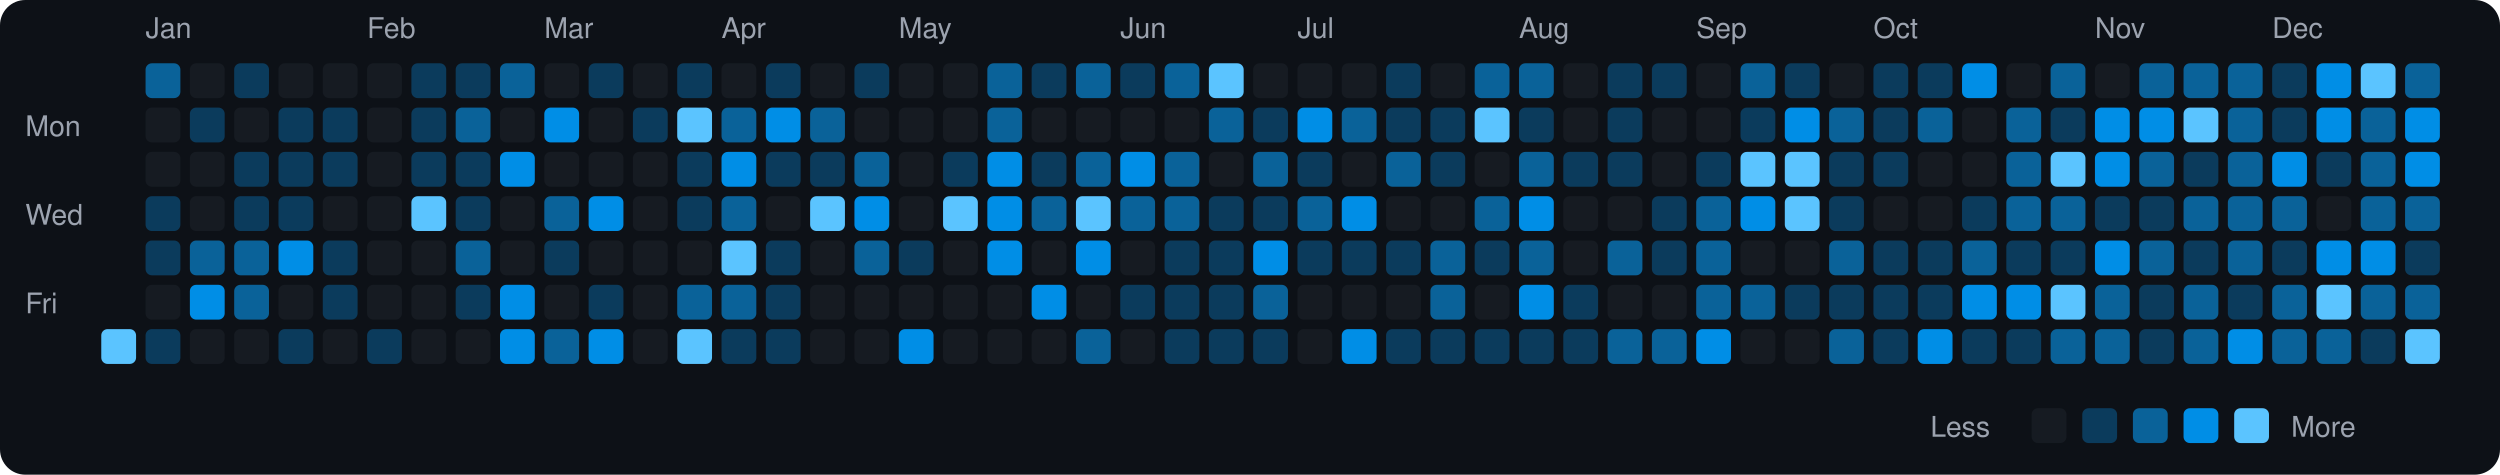
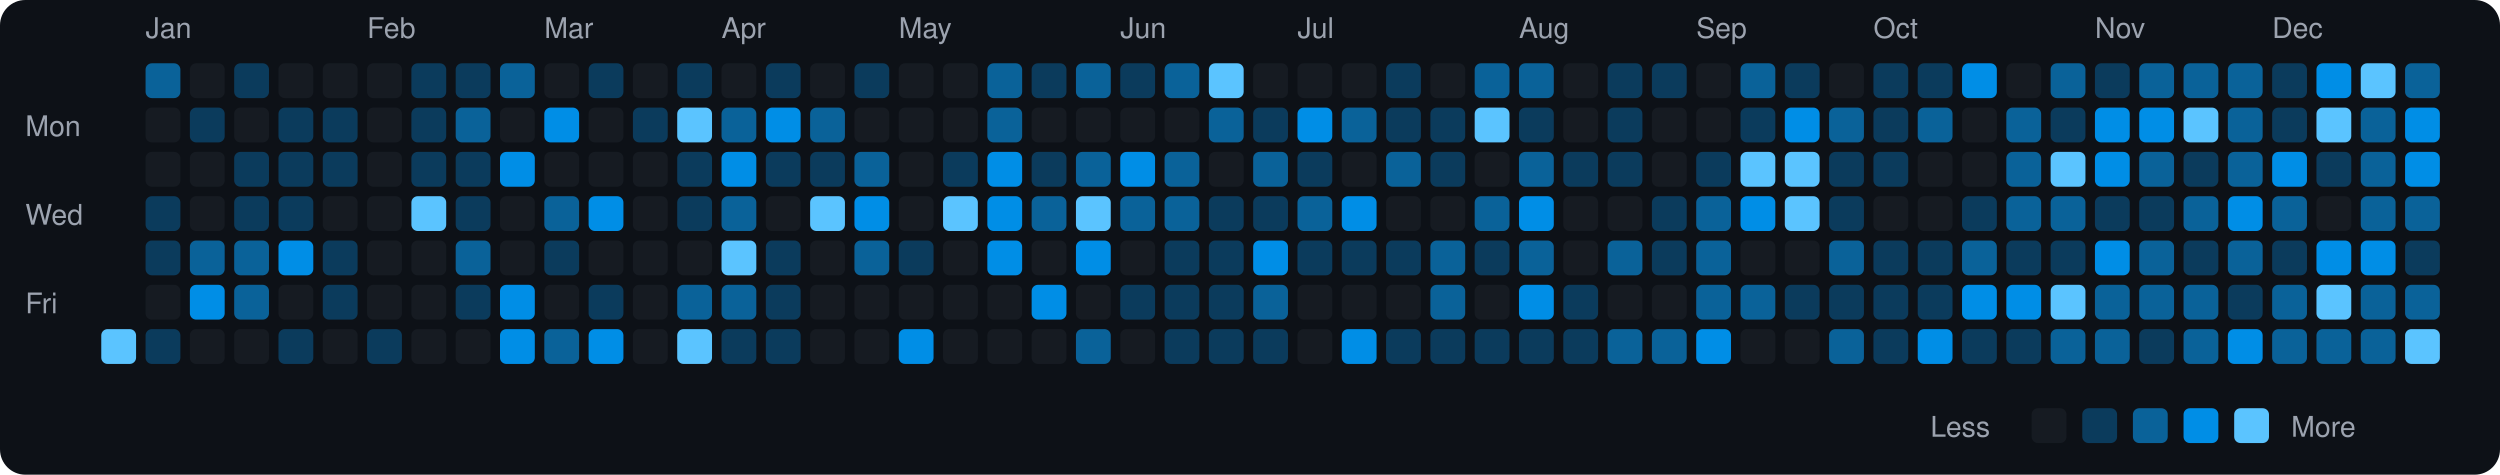
<svg xmlns="http://www.w3.org/2000/svg" viewBox="0 0 790 150" width="790" height="150">
  <rect width="790" height="150" fill="#0d1117" rx="8" ry="8" />
  <text x="8" y="43" fill="#9ca3af" font-size="9" font-family="-apple-system, BlinkMacSystemFont, 'Segoe UI', Helvetica, Arial, sans-serif">Mon</text>
  <text x="8" y="71" fill="#9ca3af" font-size="9" font-family="-apple-system, BlinkMacSystemFont, 'Segoe UI', Helvetica, Arial, sans-serif">Wed</text>
  <text x="8" y="99" fill="#9ca3af" font-size="9" font-family="-apple-system, BlinkMacSystemFont, 'Segoe UI', Helvetica, Arial, sans-serif">Fri</text>
  <rect x="32" y="104" width="11" height="11" rx="2" ry="2" fill="#5bc4ff">
    </rect>
  <text x="46" y="12" fill="#9ca3af" font-size="9" font-family="-apple-system, BlinkMacSystemFont, 'Segoe UI', Helvetica, Arial, sans-serif">Jan</text>
  <rect x="46" y="20" width="11" height="11" rx="2" ry="2" fill="#0a6299">
    </rect>
  <rect x="46" y="34" width="11" height="11" rx="2" ry="2" fill="#161b22">
    </rect>
  <rect x="46" y="48" width="11" height="11" rx="2" ry="2" fill="#161b22">
    </rect>
  <rect x="46" y="62" width="11" height="11" rx="2" ry="2" fill="#0b3b5c">
    </rect>
  <rect x="46" y="76" width="11" height="11" rx="2" ry="2" fill="#0b3b5c">
    </rect>
  <rect x="46" y="90" width="11" height="11" rx="2" ry="2" fill="#161b22">
    </rect>
  <rect x="46" y="104" width="11" height="11" rx="2" ry="2" fill="#0b3b5c">
    </rect>
  <rect x="60" y="20" width="11" height="11" rx="2" ry="2" fill="#161b22">
    </rect>
  <rect x="60" y="34" width="11" height="11" rx="2" ry="2" fill="#0b3b5c">
    </rect>
  <rect x="60" y="48" width="11" height="11" rx="2" ry="2" fill="#161b22">
    </rect>
  <rect x="60" y="62" width="11" height="11" rx="2" ry="2" fill="#161b22">
    </rect>
  <rect x="60" y="76" width="11" height="11" rx="2" ry="2" fill="#0a6299">
    </rect>
  <rect x="60" y="90" width="11" height="11" rx="2" ry="2" fill="#008ee6">
    </rect>
  <rect x="60" y="104" width="11" height="11" rx="2" ry="2" fill="#161b22">
    </rect>
  <rect x="74" y="20" width="11" height="11" rx="2" ry="2" fill="#0b3b5c">
    </rect>
  <rect x="74" y="34" width="11" height="11" rx="2" ry="2" fill="#161b22">
    </rect>
  <rect x="74" y="48" width="11" height="11" rx="2" ry="2" fill="#0b3b5c">
    </rect>
  <rect x="74" y="62" width="11" height="11" rx="2" ry="2" fill="#0b3b5c">
    </rect>
  <rect x="74" y="76" width="11" height="11" rx="2" ry="2" fill="#0a6299">
    </rect>
  <rect x="74" y="90" width="11" height="11" rx="2" ry="2" fill="#0a6299">
    </rect>
  <rect x="74" y="104" width="11" height="11" rx="2" ry="2" fill="#161b22">
    </rect>
  <rect x="88" y="20" width="11" height="11" rx="2" ry="2" fill="#161b22">
    </rect>
  <rect x="88" y="34" width="11" height="11" rx="2" ry="2" fill="#0b3b5c">
    </rect>
  <rect x="88" y="48" width="11" height="11" rx="2" ry="2" fill="#0b3b5c">
    </rect>
  <rect x="88" y="62" width="11" height="11" rx="2" ry="2" fill="#0b3b5c">
    </rect>
  <rect x="88" y="76" width="11" height="11" rx="2" ry="2" fill="#008ee6">
    </rect>
  <rect x="88" y="90" width="11" height="11" rx="2" ry="2" fill="#161b22">
    </rect>
  <rect x="88" y="104" width="11" height="11" rx="2" ry="2" fill="#0b3b5c">
    </rect>
  <rect x="102" y="20" width="11" height="11" rx="2" ry="2" fill="#161b22">
    </rect>
  <rect x="102" y="34" width="11" height="11" rx="2" ry="2" fill="#0b3b5c">
    </rect>
  <rect x="102" y="48" width="11" height="11" rx="2" ry="2" fill="#0b3b5c">
    </rect>
  <rect x="102" y="62" width="11" height="11" rx="2" ry="2" fill="#161b22">
    </rect>
  <rect x="102" y="76" width="11" height="11" rx="2" ry="2" fill="#0b3b5c">
    </rect>
  <rect x="102" y="90" width="11" height="11" rx="2" ry="2" fill="#0b3b5c">
    </rect>
  <rect x="102" y="104" width="11" height="11" rx="2" ry="2" fill="#161b22">
    </rect>
  <text x="116" y="12" fill="#9ca3af" font-size="9" font-family="-apple-system, BlinkMacSystemFont, 'Segoe UI', Helvetica, Arial, sans-serif">Feb</text>
  <rect x="116" y="20" width="11" height="11" rx="2" ry="2" fill="#161b22">
    </rect>
  <rect x="116" y="34" width="11" height="11" rx="2" ry="2" fill="#161b22">
    </rect>
  <rect x="116" y="48" width="11" height="11" rx="2" ry="2" fill="#161b22">
    </rect>
  <rect x="116" y="62" width="11" height="11" rx="2" ry="2" fill="#161b22">
    </rect>
  <rect x="116" y="76" width="11" height="11" rx="2" ry="2" fill="#161b22">
    </rect>
  <rect x="116" y="90" width="11" height="11" rx="2" ry="2" fill="#161b22">
    </rect>
  <rect x="116" y="104" width="11" height="11" rx="2" ry="2" fill="#0b3b5c">
    </rect>
  <rect x="130" y="20" width="11" height="11" rx="2" ry="2" fill="#0b3b5c">
    </rect>
  <rect x="130" y="34" width="11" height="11" rx="2" ry="2" fill="#0b3b5c">
    </rect>
  <rect x="130" y="48" width="11" height="11" rx="2" ry="2" fill="#0b3b5c">
    </rect>
  <rect x="130" y="62" width="11" height="11" rx="2" ry="2" fill="#5bc4ff">
    </rect>
  <rect x="130" y="76" width="11" height="11" rx="2" ry="2" fill="#161b22">
    </rect>
  <rect x="130" y="90" width="11" height="11" rx="2" ry="2" fill="#161b22">
    </rect>
  <rect x="130" y="104" width="11" height="11" rx="2" ry="2" fill="#161b22">
    </rect>
  <rect x="144" y="20" width="11" height="11" rx="2" ry="2" fill="#0b3b5c">
    </rect>
  <rect x="144" y="34" width="11" height="11" rx="2" ry="2" fill="#0a6299">
    </rect>
  <rect x="144" y="48" width="11" height="11" rx="2" ry="2" fill="#0b3b5c">
    </rect>
  <rect x="144" y="62" width="11" height="11" rx="2" ry="2" fill="#0b3b5c">
    </rect>
  <rect x="144" y="76" width="11" height="11" rx="2" ry="2" fill="#0a6299">
    </rect>
  <rect x="144" y="90" width="11" height="11" rx="2" ry="2" fill="#0b3b5c">
    </rect>
  <rect x="144" y="104" width="11" height="11" rx="2" ry="2" fill="#161b22">
    </rect>
  <rect x="158" y="20" width="11" height="11" rx="2" ry="2" fill="#0a6299">
    </rect>
  <rect x="158" y="34" width="11" height="11" rx="2" ry="2" fill="#161b22">
    </rect>
  <rect x="158" y="48" width="11" height="11" rx="2" ry="2" fill="#008ee6">
    </rect>
  <rect x="158" y="62" width="11" height="11" rx="2" ry="2" fill="#161b22">
    </rect>
  <rect x="158" y="76" width="11" height="11" rx="2" ry="2" fill="#161b22">
    </rect>
  <rect x="158" y="90" width="11" height="11" rx="2" ry="2" fill="#008ee6">
    </rect>
  <rect x="158" y="104" width="11" height="11" rx="2" ry="2" fill="#008ee6">
    </rect>
  <text x="172" y="12" fill="#9ca3af" font-size="9" font-family="-apple-system, BlinkMacSystemFont, 'Segoe UI', Helvetica, Arial, sans-serif">Mar</text>
  <rect x="172" y="20" width="11" height="11" rx="2" ry="2" fill="#161b22">
    </rect>
  <rect x="172" y="34" width="11" height="11" rx="2" ry="2" fill="#008ee6">
    </rect>
  <rect x="172" y="48" width="11" height="11" rx="2" ry="2" fill="#161b22">
    </rect>
  <rect x="172" y="62" width="11" height="11" rx="2" ry="2" fill="#0a6299">
    </rect>
  <rect x="172" y="76" width="11" height="11" rx="2" ry="2" fill="#0b3b5c">
    </rect>
  <rect x="172" y="90" width="11" height="11" rx="2" ry="2" fill="#161b22">
    </rect>
  <rect x="172" y="104" width="11" height="11" rx="2" ry="2" fill="#0a6299">
    </rect>
  <rect x="186" y="20" width="11" height="11" rx="2" ry="2" fill="#0b3b5c">
    </rect>
  <rect x="186" y="34" width="11" height="11" rx="2" ry="2" fill="#161b22">
    </rect>
  <rect x="186" y="48" width="11" height="11" rx="2" ry="2" fill="#161b22">
    </rect>
  <rect x="186" y="62" width="11" height="11" rx="2" ry="2" fill="#008ee6">
    </rect>
  <rect x="186" y="76" width="11" height="11" rx="2" ry="2" fill="#161b22">
    </rect>
  <rect x="186" y="90" width="11" height="11" rx="2" ry="2" fill="#0b3b5c">
    </rect>
  <rect x="186" y="104" width="11" height="11" rx="2" ry="2" fill="#008ee6">
    </rect>
  <rect x="200" y="20" width="11" height="11" rx="2" ry="2" fill="#161b22">
    </rect>
  <rect x="200" y="34" width="11" height="11" rx="2" ry="2" fill="#0b3b5c">
    </rect>
  <rect x="200" y="48" width="11" height="11" rx="2" ry="2" fill="#161b22">
    </rect>
  <rect x="200" y="62" width="11" height="11" rx="2" ry="2" fill="#161b22">
    </rect>
  <rect x="200" y="76" width="11" height="11" rx="2" ry="2" fill="#161b22">
    </rect>
  <rect x="200" y="90" width="11" height="11" rx="2" ry="2" fill="#161b22">
    </rect>
  <rect x="200" y="104" width="11" height="11" rx="2" ry="2" fill="#161b22">
    </rect>
  <rect x="214" y="20" width="11" height="11" rx="2" ry="2" fill="#0b3b5c">
    </rect>
  <rect x="214" y="34" width="11" height="11" rx="2" ry="2" fill="#5bc4ff">
    </rect>
  <rect x="214" y="48" width="11" height="11" rx="2" ry="2" fill="#0b3b5c">
    </rect>
  <rect x="214" y="62" width="11" height="11" rx="2" ry="2" fill="#0b3b5c">
    </rect>
  <rect x="214" y="76" width="11" height="11" rx="2" ry="2" fill="#161b22">
    </rect>
  <rect x="214" y="90" width="11" height="11" rx="2" ry="2" fill="#0a6299">
    </rect>
  <rect x="214" y="104" width="11" height="11" rx="2" ry="2" fill="#5bc4ff">
    </rect>
  <text x="228" y="12" fill="#9ca3af" font-size="9" font-family="-apple-system, BlinkMacSystemFont, 'Segoe UI', Helvetica, Arial, sans-serif">Apr</text>
  <rect x="228" y="20" width="11" height="11" rx="2" ry="2" fill="#161b22">
    </rect>
  <rect x="228" y="34" width="11" height="11" rx="2" ry="2" fill="#0a6299">
    </rect>
  <rect x="228" y="48" width="11" height="11" rx="2" ry="2" fill="#008ee6">
    </rect>
  <rect x="228" y="62" width="11" height="11" rx="2" ry="2" fill="#0a6299">
    </rect>
  <rect x="228" y="76" width="11" height="11" rx="2" ry="2" fill="#5bc4ff">
    </rect>
  <rect x="228" y="90" width="11" height="11" rx="2" ry="2" fill="#0a6299">
    </rect>
  <rect x="228" y="104" width="11" height="11" rx="2" ry="2" fill="#0b3b5c">
    </rect>
  <rect x="242" y="20" width="11" height="11" rx="2" ry="2" fill="#0b3b5c">
    </rect>
  <rect x="242" y="34" width="11" height="11" rx="2" ry="2" fill="#008ee6">
    </rect>
  <rect x="242" y="48" width="11" height="11" rx="2" ry="2" fill="#0b3b5c">
    </rect>
  <rect x="242" y="62" width="11" height="11" rx="2" ry="2" fill="#161b22">
    </rect>
  <rect x="242" y="76" width="11" height="11" rx="2" ry="2" fill="#0b3b5c">
    </rect>
  <rect x="242" y="90" width="11" height="11" rx="2" ry="2" fill="#0b3b5c">
    </rect>
  <rect x="242" y="104" width="11" height="11" rx="2" ry="2" fill="#0b3b5c">
    </rect>
  <rect x="256" y="20" width="11" height="11" rx="2" ry="2" fill="#161b22">
    </rect>
  <rect x="256" y="34" width="11" height="11" rx="2" ry="2" fill="#0a6299">
    </rect>
  <rect x="256" y="48" width="11" height="11" rx="2" ry="2" fill="#0b3b5c">
    </rect>
  <rect x="256" y="62" width="11" height="11" rx="2" ry="2" fill="#5bc4ff">
    </rect>
  <rect x="256" y="76" width="11" height="11" rx="2" ry="2" fill="#161b22">
    </rect>
  <rect x="256" y="90" width="11" height="11" rx="2" ry="2" fill="#161b22">
    </rect>
  <rect x="256" y="104" width="11" height="11" rx="2" ry="2" fill="#161b22">
    </rect>
  <rect x="270" y="20" width="11" height="11" rx="2" ry="2" fill="#0b3b5c">
    </rect>
  <rect x="270" y="34" width="11" height="11" rx="2" ry="2" fill="#161b22">
    </rect>
  <rect x="270" y="48" width="11" height="11" rx="2" ry="2" fill="#0a6299">
    </rect>
  <rect x="270" y="62" width="11" height="11" rx="2" ry="2" fill="#008ee6">
    </rect>
  <rect x="270" y="76" width="11" height="11" rx="2" ry="2" fill="#0a6299">
    </rect>
  <rect x="270" y="90" width="11" height="11" rx="2" ry="2" fill="#161b22">
    </rect>
  <rect x="270" y="104" width="11" height="11" rx="2" ry="2" fill="#161b22">
    </rect>
  <text x="284" y="12" fill="#9ca3af" font-size="9" font-family="-apple-system, BlinkMacSystemFont, 'Segoe UI', Helvetica, Arial, sans-serif">May</text>
  <rect x="284" y="20" width="11" height="11" rx="2" ry="2" fill="#161b22">
    </rect>
  <rect x="284" y="34" width="11" height="11" rx="2" ry="2" fill="#161b22">
    </rect>
  <rect x="284" y="48" width="11" height="11" rx="2" ry="2" fill="#161b22">
    </rect>
  <rect x="284" y="62" width="11" height="11" rx="2" ry="2" fill="#161b22">
    </rect>
  <rect x="284" y="76" width="11" height="11" rx="2" ry="2" fill="#0b3b5c">
    </rect>
  <rect x="284" y="90" width="11" height="11" rx="2" ry="2" fill="#161b22">
    </rect>
  <rect x="284" y="104" width="11" height="11" rx="2" ry="2" fill="#008ee6">
    </rect>
  <rect x="298" y="20" width="11" height="11" rx="2" ry="2" fill="#161b22">
    </rect>
  <rect x="298" y="34" width="11" height="11" rx="2" ry="2" fill="#161b22">
    </rect>
  <rect x="298" y="48" width="11" height="11" rx="2" ry="2" fill="#0b3b5c">
    </rect>
  <rect x="298" y="62" width="11" height="11" rx="2" ry="2" fill="#5bc4ff">
    </rect>
  <rect x="298" y="76" width="11" height="11" rx="2" ry="2" fill="#161b22">
    </rect>
  <rect x="298" y="90" width="11" height="11" rx="2" ry="2" fill="#161b22">
    </rect>
  <rect x="298" y="104" width="11" height="11" rx="2" ry="2" fill="#161b22">
    </rect>
  <rect x="312" y="20" width="11" height="11" rx="2" ry="2" fill="#0a6299">
    </rect>
  <rect x="312" y="34" width="11" height="11" rx="2" ry="2" fill="#0a6299">
    </rect>
  <rect x="312" y="48" width="11" height="11" rx="2" ry="2" fill="#008ee6">
    </rect>
  <rect x="312" y="62" width="11" height="11" rx="2" ry="2" fill="#008ee6">
    </rect>
  <rect x="312" y="76" width="11" height="11" rx="2" ry="2" fill="#008ee6">
    </rect>
  <rect x="312" y="90" width="11" height="11" rx="2" ry="2" fill="#161b22">
    </rect>
  <rect x="312" y="104" width="11" height="11" rx="2" ry="2" fill="#161b22">
    </rect>
  <rect x="326" y="20" width="11" height="11" rx="2" ry="2" fill="#0b3b5c">
    </rect>
  <rect x="326" y="34" width="11" height="11" rx="2" ry="2" fill="#161b22">
    </rect>
  <rect x="326" y="48" width="11" height="11" rx="2" ry="2" fill="#0b3b5c">
    </rect>
  <rect x="326" y="62" width="11" height="11" rx="2" ry="2" fill="#0a6299">
    </rect>
  <rect x="326" y="76" width="11" height="11" rx="2" ry="2" fill="#161b22">
    </rect>
  <rect x="326" y="90" width="11" height="11" rx="2" ry="2" fill="#008ee6">
    </rect>
  <rect x="326" y="104" width="11" height="11" rx="2" ry="2" fill="#161b22">
    </rect>
  <rect x="340" y="20" width="11" height="11" rx="2" ry="2" fill="#0a6299">
    </rect>
  <rect x="340" y="34" width="11" height="11" rx="2" ry="2" fill="#161b22">
    </rect>
  <rect x="340" y="48" width="11" height="11" rx="2" ry="2" fill="#0a6299">
    </rect>
  <rect x="340" y="62" width="11" height="11" rx="2" ry="2" fill="#5bc4ff">
    </rect>
  <rect x="340" y="76" width="11" height="11" rx="2" ry="2" fill="#008ee6">
    </rect>
  <rect x="340" y="90" width="11" height="11" rx="2" ry="2" fill="#161b22">
    </rect>
  <rect x="340" y="104" width="11" height="11" rx="2" ry="2" fill="#0a6299">
    </rect>
  <text x="354" y="12" fill="#9ca3af" font-size="9" font-family="-apple-system, BlinkMacSystemFont, 'Segoe UI', Helvetica, Arial, sans-serif">Jun</text>
  <rect x="354" y="20" width="11" height="11" rx="2" ry="2" fill="#0b3b5c">
    </rect>
  <rect x="354" y="34" width="11" height="11" rx="2" ry="2" fill="#161b22">
    </rect>
  <rect x="354" y="48" width="11" height="11" rx="2" ry="2" fill="#008ee6">
    </rect>
  <rect x="354" y="62" width="11" height="11" rx="2" ry="2" fill="#0a6299">
    </rect>
  <rect x="354" y="76" width="11" height="11" rx="2" ry="2" fill="#161b22">
    </rect>
  <rect x="354" y="90" width="11" height="11" rx="2" ry="2" fill="#0b3b5c">
    </rect>
  <rect x="354" y="104" width="11" height="11" rx="2" ry="2" fill="#161b22">
    </rect>
  <rect x="368" y="20" width="11" height="11" rx="2" ry="2" fill="#0a6299">
    </rect>
  <rect x="368" y="34" width="11" height="11" rx="2" ry="2" fill="#161b22">
    </rect>
  <rect x="368" y="48" width="11" height="11" rx="2" ry="2" fill="#0a6299">
    </rect>
  <rect x="368" y="62" width="11" height="11" rx="2" ry="2" fill="#0a6299">
    </rect>
  <rect x="368" y="76" width="11" height="11" rx="2" ry="2" fill="#0b3b5c">
    </rect>
  <rect x="368" y="90" width="11" height="11" rx="2" ry="2" fill="#0b3b5c">
    </rect>
  <rect x="368" y="104" width="11" height="11" rx="2" ry="2" fill="#0b3b5c">
    </rect>
  <rect x="382" y="20" width="11" height="11" rx="2" ry="2" fill="#5bc4ff">
    </rect>
  <rect x="382" y="34" width="11" height="11" rx="2" ry="2" fill="#0a6299">
    </rect>
  <rect x="382" y="48" width="11" height="11" rx="2" ry="2" fill="#161b22">
    </rect>
  <rect x="382" y="62" width="11" height="11" rx="2" ry="2" fill="#0b3b5c">
    </rect>
  <rect x="382" y="76" width="11" height="11" rx="2" ry="2" fill="#0b3b5c">
    </rect>
  <rect x="382" y="90" width="11" height="11" rx="2" ry="2" fill="#0b3b5c">
    </rect>
  <rect x="382" y="104" width="11" height="11" rx="2" ry="2" fill="#0b3b5c">
    </rect>
  <rect x="396" y="20" width="11" height="11" rx="2" ry="2" fill="#161b22">
    </rect>
  <rect x="396" y="34" width="11" height="11" rx="2" ry="2" fill="#0b3b5c">
    </rect>
  <rect x="396" y="48" width="11" height="11" rx="2" ry="2" fill="#0a6299">
    </rect>
  <rect x="396" y="62" width="11" height="11" rx="2" ry="2" fill="#0b3b5c">
    </rect>
  <rect x="396" y="76" width="11" height="11" rx="2" ry="2" fill="#008ee6">
    </rect>
  <rect x="396" y="90" width="11" height="11" rx="2" ry="2" fill="#0a6299">
    </rect>
  <rect x="396" y="104" width="11" height="11" rx="2" ry="2" fill="#0b3b5c">
    </rect>
  <text x="410" y="12" fill="#9ca3af" font-size="9" font-family="-apple-system, BlinkMacSystemFont, 'Segoe UI', Helvetica, Arial, sans-serif">Jul</text>
  <rect x="410" y="20" width="11" height="11" rx="2" ry="2" fill="#161b22">
    </rect>
  <rect x="410" y="34" width="11" height="11" rx="2" ry="2" fill="#008ee6">
    </rect>
  <rect x="410" y="48" width="11" height="11" rx="2" ry="2" fill="#0b3b5c">
    </rect>
  <rect x="410" y="62" width="11" height="11" rx="2" ry="2" fill="#0a6299">
    </rect>
  <rect x="410" y="76" width="11" height="11" rx="2" ry="2" fill="#0b3b5c">
    </rect>
  <rect x="410" y="90" width="11" height="11" rx="2" ry="2" fill="#161b22">
    </rect>
  <rect x="410" y="104" width="11" height="11" rx="2" ry="2" fill="#161b22">
    </rect>
  <rect x="424" y="20" width="11" height="11" rx="2" ry="2" fill="#161b22">
    </rect>
  <rect x="424" y="34" width="11" height="11" rx="2" ry="2" fill="#0a6299">
    </rect>
  <rect x="424" y="48" width="11" height="11" rx="2" ry="2" fill="#161b22">
    </rect>
  <rect x="424" y="62" width="11" height="11" rx="2" ry="2" fill="#008ee6">
    </rect>
  <rect x="424" y="76" width="11" height="11" rx="2" ry="2" fill="#0b3b5c">
    </rect>
  <rect x="424" y="90" width="11" height="11" rx="2" ry="2" fill="#161b22">
    </rect>
  <rect x="424" y="104" width="11" height="11" rx="2" ry="2" fill="#008ee6">
    </rect>
  <rect x="438" y="20" width="11" height="11" rx="2" ry="2" fill="#0b3b5c">
    </rect>
  <rect x="438" y="34" width="11" height="11" rx="2" ry="2" fill="#0b3b5c">
    </rect>
  <rect x="438" y="48" width="11" height="11" rx="2" ry="2" fill="#0a6299">
    </rect>
  <rect x="438" y="62" width="11" height="11" rx="2" ry="2" fill="#161b22">
    </rect>
  <rect x="438" y="76" width="11" height="11" rx="2" ry="2" fill="#0b3b5c">
    </rect>
  <rect x="438" y="90" width="11" height="11" rx="2" ry="2" fill="#161b22">
    </rect>
  <rect x="438" y="104" width="11" height="11" rx="2" ry="2" fill="#0b3b5c">
    </rect>
  <rect x="452" y="20" width="11" height="11" rx="2" ry="2" fill="#161b22">
    </rect>
  <rect x="452" y="34" width="11" height="11" rx="2" ry="2" fill="#0b3b5c">
    </rect>
  <rect x="452" y="48" width="11" height="11" rx="2" ry="2" fill="#0b3b5c">
    </rect>
  <rect x="452" y="62" width="11" height="11" rx="2" ry="2" fill="#161b22">
    </rect>
  <rect x="452" y="76" width="11" height="11" rx="2" ry="2" fill="#0a6299">
    </rect>
  <rect x="452" y="90" width="11" height="11" rx="2" ry="2" fill="#0a6299">
    </rect>
  <rect x="452" y="104" width="11" height="11" rx="2" ry="2" fill="#0b3b5c">
    </rect>
  <rect x="466" y="20" width="11" height="11" rx="2" ry="2" fill="#0a6299">
    </rect>
  <rect x="466" y="34" width="11" height="11" rx="2" ry="2" fill="#5bc4ff">
    </rect>
  <rect x="466" y="48" width="11" height="11" rx="2" ry="2" fill="#161b22">
    </rect>
  <rect x="466" y="62" width="11" height="11" rx="2" ry="2" fill="#0a6299">
    </rect>
  <rect x="466" y="76" width="11" height="11" rx="2" ry="2" fill="#0b3b5c">
    </rect>
  <rect x="466" y="90" width="11" height="11" rx="2" ry="2" fill="#161b22">
    </rect>
  <rect x="466" y="104" width="11" height="11" rx="2" ry="2" fill="#0b3b5c">
    </rect>
  <text x="480" y="12" fill="#9ca3af" font-size="9" font-family="-apple-system, BlinkMacSystemFont, 'Segoe UI', Helvetica, Arial, sans-serif">Aug</text>
  <rect x="480" y="20" width="11" height="11" rx="2" ry="2" fill="#0a6299">
    </rect>
  <rect x="480" y="34" width="11" height="11" rx="2" ry="2" fill="#0b3b5c">
    </rect>
  <rect x="480" y="48" width="11" height="11" rx="2" ry="2" fill="#0a6299">
    </rect>
  <rect x="480" y="62" width="11" height="11" rx="2" ry="2" fill="#008ee6">
    </rect>
  <rect x="480" y="76" width="11" height="11" rx="2" ry="2" fill="#0a6299">
    </rect>
  <rect x="480" y="90" width="11" height="11" rx="2" ry="2" fill="#008ee6">
    </rect>
  <rect x="480" y="104" width="11" height="11" rx="2" ry="2" fill="#0b3b5c">
    </rect>
  <rect x="494" y="20" width="11" height="11" rx="2" ry="2" fill="#161b22">
    </rect>
  <rect x="494" y="34" width="11" height="11" rx="2" ry="2" fill="#161b22">
    </rect>
  <rect x="494" y="48" width="11" height="11" rx="2" ry="2" fill="#0b3b5c">
    </rect>
  <rect x="494" y="62" width="11" height="11" rx="2" ry="2" fill="#161b22">
    </rect>
  <rect x="494" y="76" width="11" height="11" rx="2" ry="2" fill="#161b22">
    </rect>
  <rect x="494" y="90" width="11" height="11" rx="2" ry="2" fill="#0b3b5c">
    </rect>
  <rect x="494" y="104" width="11" height="11" rx="2" ry="2" fill="#0b3b5c">
    </rect>
  <rect x="508" y="20" width="11" height="11" rx="2" ry="2" fill="#0b3b5c">
    </rect>
  <rect x="508" y="34" width="11" height="11" rx="2" ry="2" fill="#0b3b5c">
    </rect>
  <rect x="508" y="48" width="11" height="11" rx="2" ry="2" fill="#0b3b5c">
    </rect>
  <rect x="508" y="62" width="11" height="11" rx="2" ry="2" fill="#161b22">
    </rect>
  <rect x="508" y="76" width="11" height="11" rx="2" ry="2" fill="#0a6299">
    </rect>
  <rect x="508" y="90" width="11" height="11" rx="2" ry="2" fill="#161b22">
    </rect>
  <rect x="508" y="104" width="11" height="11" rx="2" ry="2" fill="#0a6299">
    </rect>
  <rect x="522" y="20" width="11" height="11" rx="2" ry="2" fill="#0b3b5c">
    </rect>
  <rect x="522" y="34" width="11" height="11" rx="2" ry="2" fill="#161b22">
    </rect>
  <rect x="522" y="48" width="11" height="11" rx="2" ry="2" fill="#161b22">
    </rect>
  <rect x="522" y="62" width="11" height="11" rx="2" ry="2" fill="#0b3b5c">
    </rect>
  <rect x="522" y="76" width="11" height="11" rx="2" ry="2" fill="#0b3b5c">
    </rect>
  <rect x="522" y="90" width="11" height="11" rx="2" ry="2" fill="#161b22">
    </rect>
  <rect x="522" y="104" width="11" height="11" rx="2" ry="2" fill="#0a6299">
    </rect>
  <text x="536" y="12" fill="#9ca3af" font-size="9" font-family="-apple-system, BlinkMacSystemFont, 'Segoe UI', Helvetica, Arial, sans-serif">Sep</text>
  <rect x="536" y="20" width="11" height="11" rx="2" ry="2" fill="#161b22">
    </rect>
  <rect x="536" y="34" width="11" height="11" rx="2" ry="2" fill="#161b22">
    </rect>
  <rect x="536" y="48" width="11" height="11" rx="2" ry="2" fill="#0b3b5c">
    </rect>
  <rect x="536" y="62" width="11" height="11" rx="2" ry="2" fill="#0a6299">
    </rect>
  <rect x="536" y="76" width="11" height="11" rx="2" ry="2" fill="#0a6299">
    </rect>
  <rect x="536" y="90" width="11" height="11" rx="2" ry="2" fill="#0a6299">
    </rect>
  <rect x="536" y="104" width="11" height="11" rx="2" ry="2" fill="#008ee6">
    </rect>
  <rect x="550" y="20" width="11" height="11" rx="2" ry="2" fill="#0a6299">
    </rect>
  <rect x="550" y="34" width="11" height="11" rx="2" ry="2" fill="#0b3b5c">
    </rect>
  <rect x="550" y="48" width="11" height="11" rx="2" ry="2" fill="#5bc4ff">
    </rect>
  <rect x="550" y="62" width="11" height="11" rx="2" ry="2" fill="#008ee6">
    </rect>
  <rect x="550" y="76" width="11" height="11" rx="2" ry="2" fill="#161b22">
    </rect>
  <rect x="550" y="90" width="11" height="11" rx="2" ry="2" fill="#0a6299">
    </rect>
  <rect x="550" y="104" width="11" height="11" rx="2" ry="2" fill="#161b22">
    </rect>
  <rect x="564" y="20" width="11" height="11" rx="2" ry="2" fill="#0b3b5c">
    </rect>
  <rect x="564" y="34" width="11" height="11" rx="2" ry="2" fill="#008ee6">
    </rect>
  <rect x="564" y="48" width="11" height="11" rx="2" ry="2" fill="#5bc4ff">
    </rect>
  <rect x="564" y="62" width="11" height="11" rx="2" ry="2" fill="#5bc4ff">
    </rect>
  <rect x="564" y="76" width="11" height="11" rx="2" ry="2" fill="#161b22">
    </rect>
  <rect x="564" y="90" width="11" height="11" rx="2" ry="2" fill="#0b3b5c">
    </rect>
  <rect x="564" y="104" width="11" height="11" rx="2" ry="2" fill="#161b22">
    </rect>
  <rect x="578" y="20" width="11" height="11" rx="2" ry="2" fill="#161b22">
    </rect>
  <rect x="578" y="34" width="11" height="11" rx="2" ry="2" fill="#0a6299">
    </rect>
  <rect x="578" y="48" width="11" height="11" rx="2" ry="2" fill="#0b3b5c">
    </rect>
  <rect x="578" y="62" width="11" height="11" rx="2" ry="2" fill="#0b3b5c">
    </rect>
  <rect x="578" y="76" width="11" height="11" rx="2" ry="2" fill="#0a6299">
    </rect>
  <rect x="578" y="90" width="11" height="11" rx="2" ry="2" fill="#0b3b5c">
    </rect>
  <rect x="578" y="104" width="11" height="11" rx="2" ry="2" fill="#0a6299">
    </rect>
  <text x="592" y="12" fill="#9ca3af" font-size="9" font-family="-apple-system, BlinkMacSystemFont, 'Segoe UI', Helvetica, Arial, sans-serif">Oct</text>
  <rect x="592" y="20" width="11" height="11" rx="2" ry="2" fill="#0b3b5c">
    </rect>
  <rect x="592" y="34" width="11" height="11" rx="2" ry="2" fill="#0b3b5c">
    </rect>
  <rect x="592" y="48" width="11" height="11" rx="2" ry="2" fill="#0b3b5c">
    </rect>
  <rect x="592" y="62" width="11" height="11" rx="2" ry="2" fill="#161b22">
    </rect>
  <rect x="592" y="76" width="11" height="11" rx="2" ry="2" fill="#0b3b5c">
    </rect>
  <rect x="592" y="90" width="11" height="11" rx="2" ry="2" fill="#0b3b5c">
    </rect>
  <rect x="592" y="104" width="11" height="11" rx="2" ry="2" fill="#0b3b5c">
    </rect>
  <rect x="606" y="20" width="11" height="11" rx="2" ry="2" fill="#0b3b5c">
    </rect>
  <rect x="606" y="34" width="11" height="11" rx="2" ry="2" fill="#0a6299">
    </rect>
  <rect x="606" y="48" width="11" height="11" rx="2" ry="2" fill="#161b22">
    </rect>
  <rect x="606" y="62" width="11" height="11" rx="2" ry="2" fill="#161b22">
    </rect>
  <rect x="606" y="76" width="11" height="11" rx="2" ry="2" fill="#0b3b5c">
    </rect>
  <rect x="606" y="90" width="11" height="11" rx="2" ry="2" fill="#0b3b5c">
    </rect>
  <rect x="606" y="104" width="11" height="11" rx="2" ry="2" fill="#008ee6">
    </rect>
  <rect x="620" y="20" width="11" height="11" rx="2" ry="2" fill="#008ee6">
    </rect>
  <rect x="620" y="34" width="11" height="11" rx="2" ry="2" fill="#161b22">
    </rect>
  <rect x="620" y="48" width="11" height="11" rx="2" ry="2" fill="#161b22">
    </rect>
  <rect x="620" y="62" width="11" height="11" rx="2" ry="2" fill="#0b3b5c">
    </rect>
  <rect x="620" y="76" width="11" height="11" rx="2" ry="2" fill="#0a6299">
    </rect>
  <rect x="620" y="90" width="11" height="11" rx="2" ry="2" fill="#008ee6">
    </rect>
  <rect x="620" y="104" width="11" height="11" rx="2" ry="2" fill="#0b3b5c">
    </rect>
  <rect x="634" y="20" width="11" height="11" rx="2" ry="2" fill="#161b22">
    </rect>
  <rect x="634" y="34" width="11" height="11" rx="2" ry="2" fill="#0a6299">
    </rect>
  <rect x="634" y="48" width="11" height="11" rx="2" ry="2" fill="#0a6299">
    </rect>
  <rect x="634" y="62" width="11" height="11" rx="2" ry="2" fill="#0a6299">
    </rect>
  <rect x="634" y="76" width="11" height="11" rx="2" ry="2" fill="#0b3b5c">
    </rect>
  <rect x="634" y="90" width="11" height="11" rx="2" ry="2" fill="#008ee6">
    </rect>
  <rect x="634" y="104" width="11" height="11" rx="2" ry="2" fill="#0b3b5c">
    </rect>
  <rect x="648" y="20" width="11" height="11" rx="2" ry="2" fill="#0a6299">
    </rect>
  <rect x="648" y="34" width="11" height="11" rx="2" ry="2" fill="#0b3b5c">
    </rect>
  <rect x="648" y="48" width="11" height="11" rx="2" ry="2" fill="#5bc4ff">
    </rect>
  <rect x="648" y="62" width="11" height="11" rx="2" ry="2" fill="#0a6299">
    </rect>
  <rect x="648" y="76" width="11" height="11" rx="2" ry="2" fill="#0b3b5c">
    </rect>
  <rect x="648" y="90" width="11" height="11" rx="2" ry="2" fill="#5bc4ff">
    </rect>
  <rect x="648" y="104" width="11" height="11" rx="2" ry="2" fill="#0a6299">
    </rect>
  <text x="662" y="12" fill="#9ca3af" font-size="9" font-family="-apple-system, BlinkMacSystemFont, 'Segoe UI', Helvetica, Arial, sans-serif">Nov</text>
-   <rect x="662" y="20" width="11" height="11" rx="2" ry="2" fill="#161b22">
+   <rect x="662" y="20" width="11" height="11" rx="2" ry="2" fill="#0b3b5c">
    </rect>
  <rect x="662" y="34" width="11" height="11" rx="2" ry="2" fill="#008ee6">
    </rect>
  <rect x="662" y="48" width="11" height="11" rx="2" ry="2" fill="#008ee6">
    </rect>
  <rect x="662" y="62" width="11" height="11" rx="2" ry="2" fill="#0b3b5c">
    </rect>
  <rect x="662" y="76" width="11" height="11" rx="2" ry="2" fill="#008ee6">
    </rect>
  <rect x="662" y="90" width="11" height="11" rx="2" ry="2" fill="#0a6299">
    </rect>
  <rect x="662" y="104" width="11" height="11" rx="2" ry="2" fill="#0a6299">
    </rect>
  <rect x="676" y="20" width="11" height="11" rx="2" ry="2" fill="#0a6299">
    </rect>
  <rect x="676" y="34" width="11" height="11" rx="2" ry="2" fill="#008ee6">
    </rect>
  <rect x="676" y="48" width="11" height="11" rx="2" ry="2" fill="#0a6299">
    </rect>
  <rect x="676" y="62" width="11" height="11" rx="2" ry="2" fill="#0b3b5c">
    </rect>
  <rect x="676" y="76" width="11" height="11" rx="2" ry="2" fill="#0a6299">
    </rect>
-   <rect x="676" y="90" width="11" height="11" rx="2" ry="2" fill="#0b3b5c">
+   <rect x="676" y="90" width="11" height="11" rx="2" ry="2" fill="#0a6299">
    </rect>
  <rect x="676" y="104" width="11" height="11" rx="2" ry="2" fill="#0b3b5c">
    </rect>
  <rect x="690" y="20" width="11" height="11" rx="2" ry="2" fill="#0a6299">
    </rect>
  <rect x="690" y="34" width="11" height="11" rx="2" ry="2" fill="#5bc4ff">
    </rect>
  <rect x="690" y="48" width="11" height="11" rx="2" ry="2" fill="#0b3b5c">
    </rect>
  <rect x="690" y="62" width="11" height="11" rx="2" ry="2" fill="#0a6299">
    </rect>
  <rect x="690" y="76" width="11" height="11" rx="2" ry="2" fill="#0b3b5c">
    </rect>
  <rect x="690" y="90" width="11" height="11" rx="2" ry="2" fill="#0a6299">
    </rect>
  <rect x="690" y="104" width="11" height="11" rx="2" ry="2" fill="#0a6299">
    </rect>
  <rect x="704" y="20" width="11" height="11" rx="2" ry="2" fill="#0a6299">
    </rect>
  <rect x="704" y="34" width="11" height="11" rx="2" ry="2" fill="#0a6299">
    </rect>
  <rect x="704" y="48" width="11" height="11" rx="2" ry="2" fill="#0a6299">
    </rect>
-   <rect x="704" y="62" width="11" height="11" rx="2" ry="2" fill="#0a6299">
+   <rect x="704" y="62" width="11" height="11" rx="2" ry="2" fill="#008ee6">
    </rect>
  <rect x="704" y="76" width="11" height="11" rx="2" ry="2" fill="#0a6299">
    </rect>
  <rect x="704" y="90" width="11" height="11" rx="2" ry="2" fill="#0b3b5c">
    </rect>
  <rect x="704" y="104" width="11" height="11" rx="2" ry="2" fill="#008ee6">
    </rect>
  <text x="718" y="12" fill="#9ca3af" font-size="9" font-family="-apple-system, BlinkMacSystemFont, 'Segoe UI', Helvetica, Arial, sans-serif">Dec</text>
  <rect x="718" y="20" width="11" height="11" rx="2" ry="2" fill="#0b3b5c">
    </rect>
  <rect x="718" y="34" width="11" height="11" rx="2" ry="2" fill="#0b3b5c">
    </rect>
  <rect x="718" y="48" width="11" height="11" rx="2" ry="2" fill="#008ee6">
    </rect>
  <rect x="718" y="62" width="11" height="11" rx="2" ry="2" fill="#0a6299">
    </rect>
  <rect x="718" y="76" width="11" height="11" rx="2" ry="2" fill="#0b3b5c">
    </rect>
  <rect x="718" y="90" width="11" height="11" rx="2" ry="2" fill="#0a6299">
    </rect>
  <rect x="718" y="104" width="11" height="11" rx="2" ry="2" fill="#0a6299">
    </rect>
  <rect x="732" y="20" width="11" height="11" rx="2" ry="2" fill="#008ee6">
    </rect>
-   <rect x="732" y="34" width="11" height="11" rx="2" ry="2" fill="#008ee6">
+   <rect x="732" y="34" width="11" height="11" rx="2" ry="2" fill="#5bc4ff">
    </rect>
  <rect x="732" y="48" width="11" height="11" rx="2" ry="2" fill="#0b3b5c">
    </rect>
  <rect x="732" y="62" width="11" height="11" rx="2" ry="2" fill="#161b22">
    </rect>
  <rect x="732" y="76" width="11" height="11" rx="2" ry="2" fill="#008ee6">
    </rect>
  <rect x="732" y="90" width="11" height="11" rx="2" ry="2" fill="#5bc4ff">
    </rect>
  <rect x="732" y="104" width="11" height="11" rx="2" ry="2" fill="#0a6299">
    </rect>
  <rect x="746" y="20" width="11" height="11" rx="2" ry="2" fill="#5bc4ff">
    </rect>
  <rect x="746" y="34" width="11" height="11" rx="2" ry="2" fill="#0a6299">
    </rect>
  <rect x="746" y="48" width="11" height="11" rx="2" ry="2" fill="#0a6299">
    </rect>
  <rect x="746" y="62" width="11" height="11" rx="2" ry="2" fill="#0a6299">
    </rect>
  <rect x="746" y="76" width="11" height="11" rx="2" ry="2" fill="#008ee6">
    </rect>
  <rect x="746" y="90" width="11" height="11" rx="2" ry="2" fill="#0a6299">
    </rect>
-   <rect x="746" y="104" width="11" height="11" rx="2" ry="2" fill="#0b3b5c">
+   <rect x="746" y="104" width="11" height="11" rx="2" ry="2" fill="#0a6299">
    </rect>
  <rect x="760" y="20" width="11" height="11" rx="2" ry="2" fill="#0a6299">
    </rect>
  <rect x="760" y="34" width="11" height="11" rx="2" ry="2" fill="#008ee6">
    </rect>
  <rect x="760" y="48" width="11" height="11" rx="2" ry="2" fill="#008ee6">
    </rect>
  <rect x="760" y="62" width="11" height="11" rx="2" ry="2" fill="#0a6299">
    </rect>
  <rect x="760" y="76" width="11" height="11" rx="2" ry="2" fill="#0b3b5c">
    </rect>
  <rect x="760" y="90" width="11" height="11" rx="2" ry="2" fill="#0a6299">
    </rect>
  <rect x="760" y="104" width="11" height="11" rx="2" ry="2" fill="#5bc4ff">
    </rect>
  <text x="610" y="138" fill="#9ca3af" font-size="9" font-family="-apple-system, BlinkMacSystemFont, 'Segoe UI', Helvetica, Arial, sans-serif">Less</text>
  <rect x="642" y="129" width="11" height="11" rx="2" ry="2" fill="#161b22" />
  <rect x="658" y="129" width="11" height="11" rx="2" ry="2" fill="#0b3b5c" />
  <rect x="674" y="129" width="11" height="11" rx="2" ry="2" fill="#0a6299" />
  <rect x="690" y="129" width="11" height="11" rx="2" ry="2" fill="#008ee6" />
  <rect x="706" y="129" width="11" height="11" rx="2" ry="2" fill="#5bc4ff" />
  <text x="724" y="138" fill="#9ca3af" font-size="9" font-family="-apple-system, BlinkMacSystemFont, 'Segoe UI', Helvetica, Arial, sans-serif">More</text>
</svg>
